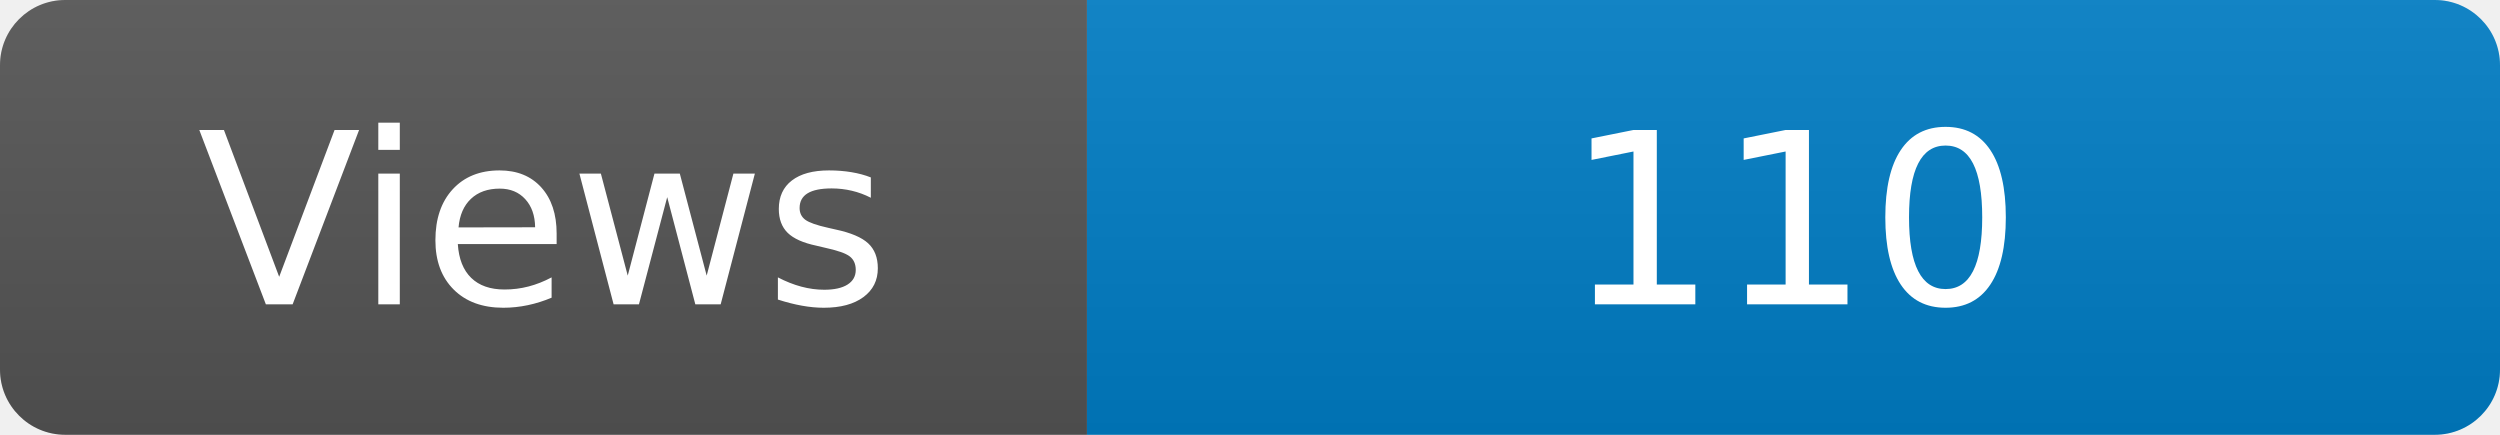
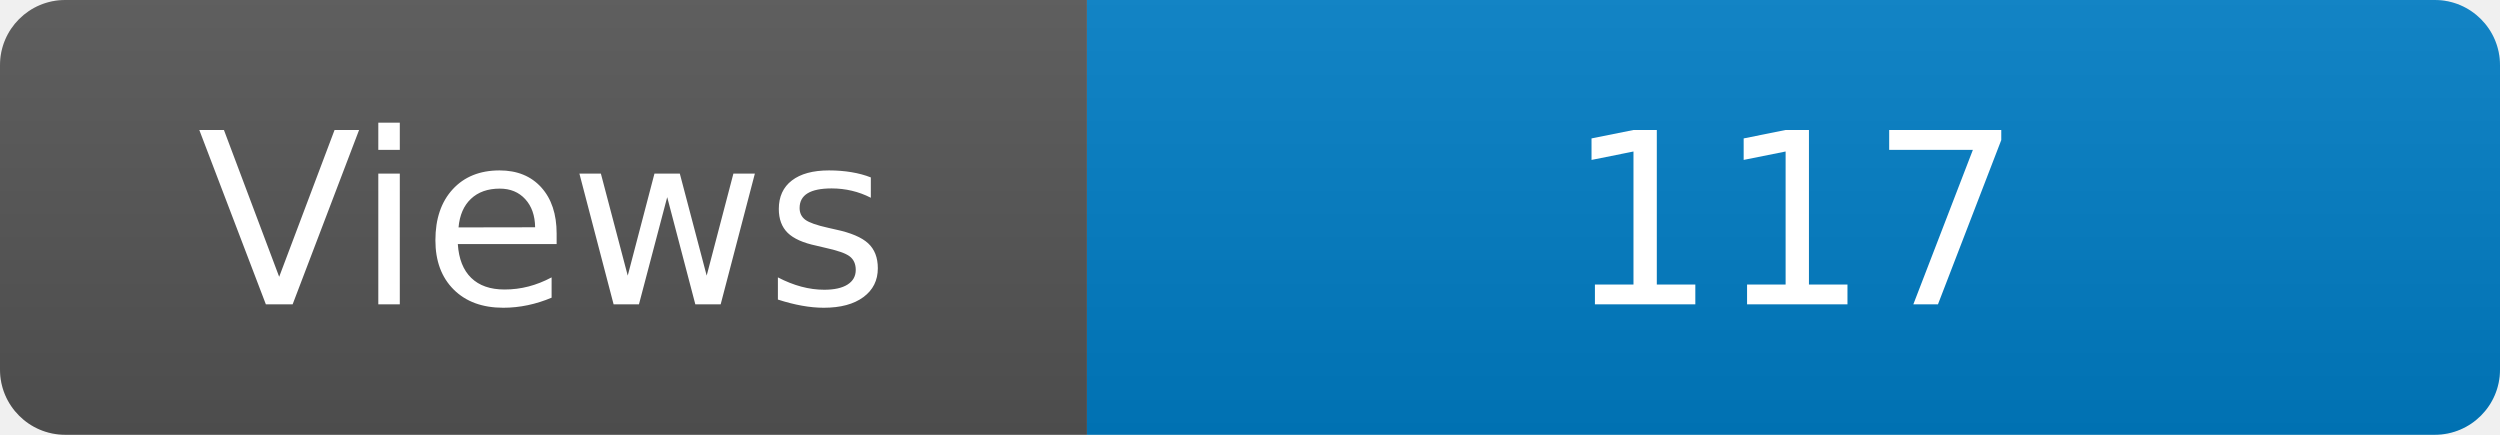
<svg xmlns="http://www.w3.org/2000/svg" width="115" height="20" role="img" aria-label="Maintained?: yes">
  <linearGradient id="s" x2="0" y2="100%">
    <stop offset="0" stop-color="#bbb" stop-opacity=".1" />
    <stop offset="1" stop-opacity=".1" />
  </linearGradient>
  <clipPath id="r">
    <rect width="115" height="20" rx="3" fill="#fff" />
  </clipPath>
  <g clip-path="url(#r)">
    <rect width="50" height="20" fill="#555" />
    <rect x="50" width="160" height="20" fill="#007ec6" />
    <rect width="115" height="20" fill="url(#s)" />
  </g>
  <g fill="#fff" text-anchor="middle" font-family="Verdana,Geneva,DejaVu Sans,sans-serif" font-size="110">
    <text x="250" y="140" transform="scale(.1)" fill="#fff">Views</text>
-     <text x="825" y="140" transform="scale(.1)" fill="#fff">110</text>
+     <text x="825" y="140" transform="scale(.1)" fill="#fff">117</text>
  </g>
</svg>
